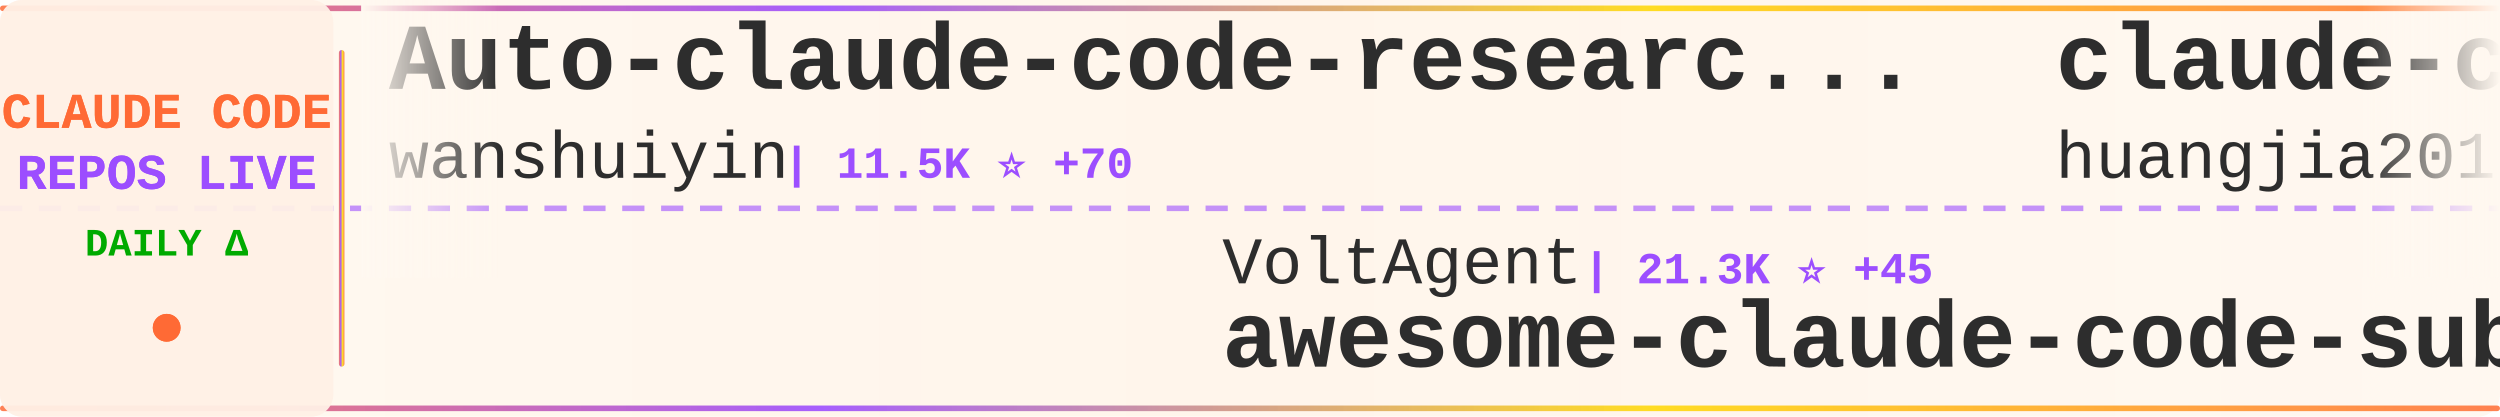
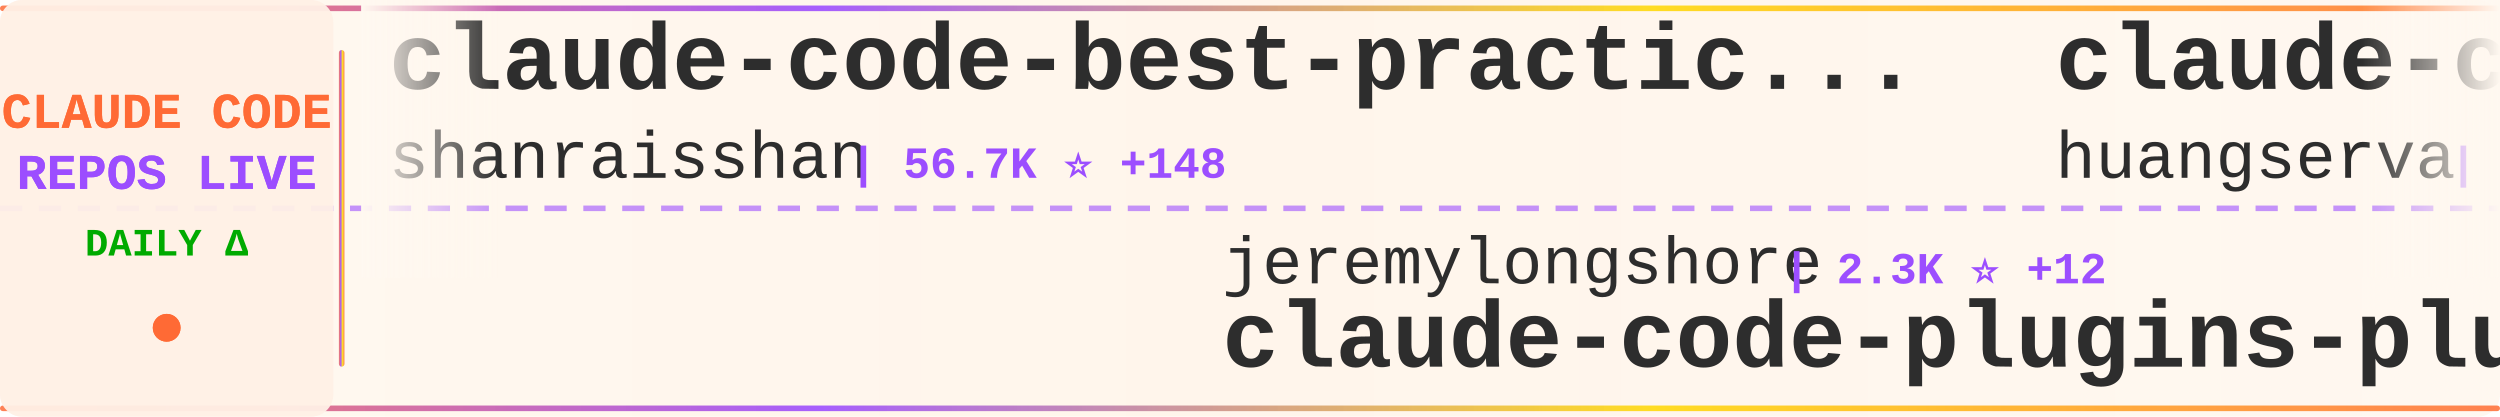
<svg xmlns="http://www.w3.org/2000/svg" width="900" height="150">
  <defs>
    <linearGradient id="tickerBg" x1="0%" y1="0%" x2="100%" y2="0%">
      <stop offset="0%" style="stop-color:#fff8f0;stop-opacity:0.98" />
      <stop offset="50%" style="stop-color:#fff5eb;stop-opacity:1" />
      <stop offset="100%" style="stop-color:#fff8f0;stop-opacity:0.98" />
    </linearGradient>
    <linearGradient id="borderGrad" x1="0%" y1="0%" x2="100%" y2="0%">
      <stop offset="0%" style="stop-color:#FF6B35;stop-opacity:0.85">
        <animate attributeName="stop-opacity" values="0.85;1;0.85" dur="2s" repeatCount="indefinite" />
      </stop>
      <stop offset="33%" style="stop-color:#9C4EFF;stop-opacity:0.9">
        <animate attributeName="stop-opacity" values="0.9;1;0.9" dur="2.2s" repeatCount="indefinite" />
      </stop>
      <stop offset="66%" style="stop-color:#FFD700;stop-opacity:0.85">
        <animate attributeName="stop-opacity" values="0.85;1;0.85" dur="1.8s" repeatCount="indefinite" />
      </stop>
      <stop offset="100%" style="stop-color:#FF6B35;stop-opacity:0.85">
        <animate attributeName="stop-opacity" values="0.85;1;0.85" dur="2s" repeatCount="indefinite" />
      </stop>
    </linearGradient>
    <filter id="textGlow">
      <feGaussianBlur stdDeviation="0.15" result="coloredBlur" />
      <feMerge>
        <feMergeNode in="coloredBlur" />
        <feMergeNode in="SourceGraphic" />
      </feMerge>
    </filter>
    <filter id="metricGlow">
      <feGaussianBlur stdDeviation="0.2" result="coloredBlur" />
      <feMerge>
        <feMergeNode in="coloredBlur" />
        <feMergeNode in="SourceGraphic" />
      </feMerge>
    </filter>
    <linearGradient id="leftFade" x1="0%" y1="0%" x2="100%" y2="0%">
      <stop offset="0%" style="stop-color:#fff8f0;stop-opacity:1" />
      <stop offset="100%" style="stop-color:#fff8f0;stop-opacity:0" />
    </linearGradient>
    <linearGradient id="rightFade" x1="0%" y1="0%" x2="100%" y2="0%">
      <stop offset="0%" style="stop-color:#fff8f0;stop-opacity:0" />
      <stop offset="100%" style="stop-color:#fff8f0;stop-opacity:1" />
    </linearGradient>
  </defs>
  <rect width="900" height="150" fill="url(#tickerBg)" rx="8" />
  <rect x="0" y="2" width="900" height="2" fill="url(#borderGrad)" rx="1" />
  <rect x="0" y="146" width="900" height="2" fill="url(#borderGrad)" rx="1" />
  <line x1="0" y1="75" x2="900" y2="75" stroke="#9C4EFF" stroke-width="2" stroke-dasharray="8 6" opacity="0.6" />
  <rect x="0" y="0" width="120" height="150" fill="#fff0e6" opacity="0.95" rx="8" />
  <text x="60" y="46" font-family="'Courier New', monospace" font-size="18" font-weight="bold" fill="#FF6B35" text-anchor="middle" filter="url(#textGlow)">
    CLAUDE CODE
  </text>
  <text x="60" y="68" font-family="'Courier New', monospace" font-size="18" font-weight="bold" fill="#9C4EFF" text-anchor="middle" filter="url(#textGlow)">
    REPOS LIVE
  </text>
  <text x="60" y="92" font-family="'Courier New', monospace" font-size="14" font-weight="bold" fill="#00aa00" text-anchor="middle">
    DAILY Δ
  </text>
  <circle cx="60" cy="118" r="5" fill="#FF6B35" filter="url(#metricGlow)">
    <animate attributeName="r" values="4;6;4" dur="1.5s" repeatCount="indefinite" />
    <animate attributeName="opacity" values="0.6;1;0.6" dur="1.5s" repeatCount="indefinite" />
  </circle>
  <rect x="122" y="18" width="2" height="114" fill="url(#borderGrad)" rx="1" />
  <clipPath id="tickerClip">
    <rect x="130" y="0" width="770" height="150" />
  </clipPath>
  <g clip-path="url(#tickerClip)">
    <g id="tickerItems">
      <animateTransform attributeName="transform" attributeType="XML" type="translate" from="0 0" to="-3000 0" dur="54s" repeatCount="indefinite" />
      <g transform="translate(0, 0)">
-         <text x="140" y="32" font-family="'Courier New', monospace" font-size="34" font-weight="bold" fill="#2d2d2d">Auto-claude-code-researc...</text>
-         <text x="140" y="64" font-family="'Courier New', monospace" font-size="24" font-weight="normal" fill="#2d2d2d" opacity="1.0">wanshuiyin</text>
-         <text x="282" y="64" font-family="'Courier New', monospace" font-size="16" font-weight="bold" fill="#9C4EFF"> | 11.5K ⭐ +70</text>
+         <text x="140" y="32" font-family="'Courier New', monospace" font-size="34" font-weight="bold" fill="#2d2d2d">claude-code-best-practic...</text>
+         <text x="140" y="64" font-family="'Courier New', monospace" font-size="24" font-weight="normal" fill="#2d2d2d" opacity="1.0">shanraisshan</text>
+         <text x="306" y="64" font-family="'Courier New', monospace" font-size="16" font-weight="bold" fill="#9C4EFF"> | 56.7K ⭐ +148</text>
      </g>
      <g transform="translate(300, 0)">
-         <text x="140" y="102" font-family="'Courier New', monospace" font-size="24" font-weight="normal" fill="#2d2d2d" opacity="1.0">VoltAgent</text>
-         <text x="270" y="102" font-family="'Courier New', monospace" font-size="16" font-weight="bold" fill="#9C4EFF"> | 21.3K ⭐ +45</text>
-         <text x="140" y="132" font-family="'Courier New', monospace" font-size="34" font-weight="bold" fill="#2d2d2d">awesome-claude-code-suba...</text>
+         <text x="140" y="102" font-family="'Courier New', monospace" font-size="24" font-weight="normal" fill="#2d2d2d" opacity="1.0">jeremylongshore</text>
+         <text x="342" y="102" font-family="'Courier New', monospace" font-size="16" font-weight="bold" fill="#9C4EFF"> | 2.3K ⭐ +12</text>
+         <text x="140" y="132" font-family="'Courier New', monospace" font-size="34" font-weight="bold" fill="#2d2d2d">claude-code-plugins-plus...</text>
      </g>
      <g transform="translate(600, 0)">
-         <text x="140" y="32" font-family="'Courier New', monospace" font-size="34" font-weight="bold" fill="#2d2d2d">claude-code-engineering</text>
-         <text x="140" y="64" font-family="'Courier New', monospace" font-size="24" font-weight="normal" fill="#2d2d2d" opacity="1.0">huangjia2019</text>
-         <text x="306" y="64" font-family="'Courier New', monospace" font-size="16" font-weight="bold" fill="#9C4EFF"> | 783 ⭐ +4</text>
+         <text x="140" y="32" font-family="'Courier New', monospace" font-size="34" font-weight="bold" fill="#2d2d2d">claude-code-cli</text>
+         <text x="140" y="64" font-family="'Courier New', monospace" font-size="24" font-weight="normal" fill="#2d2d2d" opacity="1.0">huangserva</text>
+         <text x="282" y="64" font-family="'Courier New', monospace" font-size="16" font-weight="bold" fill="#9C4EFF"> | 599 ⭐ +2</text>
      </g>
      <g transform="translate(900, 0)">
+         <text x="140" y="102" font-family="'Courier New', monospace" font-size="24" font-weight="normal" fill="#2d2d2d" opacity="1.0">diet103</text>
+         <text x="246" y="102" font-family="'Courier New', monospace" font-size="16" font-weight="bold" fill="#9C4EFF"> | 9.7K ⭐ +1</text>
+         <text x="140" y="132" font-family="'Courier New', monospace" font-size="34" font-weight="bold" fill="#2d2d2d">claude-code-infrastructu...</text>
+       </g>
+       <g transform="translate(1200, 0)">
+         <text x="140" y="32" font-family="'Courier New', monospace" font-size="34" font-weight="bold" fill="#2d2d2d">claude-skills</text>
+         <text x="140" y="64" font-family="'Courier New', monospace" font-size="24" font-weight="normal" fill="#2d2d2d" opacity="1.0">alirezarezvani</text>
+         <text x="330" y="64" font-family="'Courier New', monospace" font-size="16" font-weight="bold" fill="#9C4EFF"> | 17.4K ⭐ +85</text>
+       </g>
+       <g transform="translate(1500, 0)">
        <text x="140" y="102" font-family="'Courier New', monospace" font-size="24" font-weight="normal" fill="#2d2d2d" opacity="1.0">disler</text>
-         <text x="234" y="102" font-family="'Courier New', monospace" font-size="16" font-weight="bold" fill="#9C4EFF"> | 1.3K ⭐ +3</text>
+         <text x="234" y="102" font-family="'Courier New', monospace" font-size="16" font-weight="bold" fill="#9C4EFF"> | 1.3K ⭐ +6</text>
        <text x="140" y="132" font-family="'Courier New', monospace" font-size="34" font-weight="bold" fill="#2d2d2d">pi-vs-claude-code</text>
      </g>
-       <g transform="translate(1200, 0)">
+       <g transform="translate(1800, 0)">
+         <text x="140" y="32" font-family="'Courier New', monospace" font-size="34" font-weight="bold" fill="#2d2d2d">claude-code-rust</text>
+         <text x="140" y="64" font-family="'Courier New', monospace" font-size="24" font-weight="normal" fill="#2d2d2d" opacity="1.0">lorryjovens-hub</text>
+         <text x="342" y="64" font-family="'Courier New', monospace" font-size="16" font-weight="bold" fill="#9C4EFF"> | 1.6K ⭐ +2</text>
+       </g>
+       <g transform="translate(2100, 0)">
+         <text x="140" y="102" font-family="'Courier New', monospace" font-size="24" font-weight="normal" fill="#2d2d2d" opacity="1.0">lintsinghua</text>
+         <text x="294" y="102" font-family="'Courier New', monospace" font-size="16" font-weight="bold" fill="#9C4EFF"> | 3.6K ⭐ +6</text>
+         <text x="140" y="132" font-family="'Courier New', monospace" font-size="34" font-weight="bold" fill="#2d2d2d">claude-code-book</text>
+       </g>
+       <g transform="translate(2400, 0)">
        <text x="140" y="32" font-family="'Courier New', monospace" font-size="34" font-weight="bold" fill="#2d2d2d">claude-code-security-rev...</text>
        <text x="140" y="64" font-family="'Courier New', monospace" font-size="24" font-weight="normal" fill="#2d2d2d" opacity="1.0">anthropics</text>
-         <text x="282" y="64" font-family="'Courier New', monospace" font-size="16" font-weight="bold" fill="#9C4EFF"> | 5.0K ⭐ +10</text>
+         <text x="282" y="64" font-family="'Courier New', monospace" font-size="16" font-weight="bold" fill="#9C4EFF"> | 5.0K ⭐ +14</text>
      </g>
-       <g transform="translate(1500, 0)">
+       <g transform="translate(2700, 0)">
        <text x="140" y="102" font-family="'Courier New', monospace" font-size="24" font-weight="normal" fill="#2d2d2d" opacity="1.0">RichardAtCT</text>
-         <text x="294" y="102" font-family="'Courier New', monospace" font-size="16" font-weight="bold" fill="#9C4EFF"> | 2.7K ⭐ +5</text>
+         <text x="294" y="102" font-family="'Courier New', monospace" font-size="16" font-weight="bold" fill="#9C4EFF"> | 2.7K ⭐ +4</text>
        <text x="140" y="132" font-family="'Courier New', monospace" font-size="34" font-weight="bold" fill="#2d2d2d">claude-code-telegram</text>
      </g>
-       <g transform="translate(1800, 0)">
-         <text x="140" y="32" font-family="'Courier New', monospace" font-size="34" font-weight="bold" fill="#2d2d2d">claude-code-sourcemap</text>
-         <text x="140" y="64" font-family="'Courier New', monospace" font-size="24" font-weight="normal" fill="#2d2d2d" opacity="1.0">Hyper66666</text>
-         <text x="282" y="64" font-family="'Courier New', monospace" font-size="16" font-weight="bold" fill="#9C4EFF"> | 215 ⭐</text>
-       </g>
-       <g transform="translate(2100, 0)">
-         <text x="140" y="102" font-family="'Courier New', monospace" font-size="24" font-weight="normal" fill="#2d2d2d" opacity="1.0">rohitg00</text>
-         <text x="258" y="102" font-family="'Courier New', monospace" font-size="16" font-weight="bold" fill="#9C4EFF"> | 2.0K ⭐ +7</text>
-         <text x="140" y="132" font-family="'Courier New', monospace" font-size="34" font-weight="bold" fill="#2d2d2d">awesome-claude-code-tool...</text>
-       </g>
-       <g transform="translate(2400, 0)">
-         <text x="140" y="32" font-family="'Courier New', monospace" font-size="34" font-weight="bold" fill="#2d2d2d">claude-code-book</text>
-         <text x="140" y="64" font-family="'Courier New', monospace" font-size="24" font-weight="normal" fill="#2d2d2d" opacity="1.0">lintsinghua</text>
-         <text x="294" y="64" font-family="'Courier New', monospace" font-size="16" font-weight="bold" fill="#9C4EFF"> | 3.6K ⭐ +8</text>
-       </g>
-       <g transform="translate(2700, 0)">
-         <text x="140" y="102" font-family="'Courier New', monospace" font-size="24" font-weight="normal" fill="#2d2d2d" opacity="1.0">carlvellotti</text>
-         <text x="306" y="102" font-family="'Courier New', monospace" font-size="16" font-weight="bold" fill="#9C4EFF"> | 2.1K ⭐ +1</text>
-         <text x="140" y="132" font-family="'Courier New', monospace" font-size="34" font-weight="bold" fill="#2d2d2d">claude-code-pm-course</text>
-       </g>
      <g transform="translate(3000, 0)">
-         <text x="140" y="32" font-family="'Courier New', monospace" font-size="34" font-weight="bold" fill="#2d2d2d">Auto-claude-code-researc...</text>
-         <text x="140" y="64" font-family="'Courier New', monospace" font-size="24" font-weight="normal" fill="#2d2d2d" opacity="1.0">wanshuiyin</text>
-         <text x="282" y="64" font-family="'Courier New', monospace" font-size="16" font-weight="bold" fill="#9C4EFF"> | 11.5K ⭐ +70</text>
+         <text x="140" y="32" font-family="'Courier New', monospace" font-size="34" font-weight="bold" fill="#2d2d2d">claude-code-best-practic...</text>
+         <text x="140" y="64" font-family="'Courier New', monospace" font-size="24" font-weight="normal" fill="#2d2d2d" opacity="1.0">shanraisshan</text>
+         <text x="306" y="64" font-family="'Courier New', monospace" font-size="16" font-weight="bold" fill="#9C4EFF"> | 56.7K ⭐ +148</text>
      </g>
      <g transform="translate(3300, 0)">
-         <text x="140" y="102" font-family="'Courier New', monospace" font-size="24" font-weight="normal" fill="#2d2d2d" opacity="1.0">VoltAgent</text>
-         <text x="270" y="102" font-family="'Courier New', monospace" font-size="16" font-weight="bold" fill="#9C4EFF"> | 21.3K ⭐ +45</text>
-         <text x="140" y="132" font-family="'Courier New', monospace" font-size="34" font-weight="bold" fill="#2d2d2d">awesome-claude-code-suba...</text>
+         <text x="140" y="102" font-family="'Courier New', monospace" font-size="24" font-weight="normal" fill="#2d2d2d" opacity="1.0">jeremylongshore</text>
+         <text x="342" y="102" font-family="'Courier New', monospace" font-size="16" font-weight="bold" fill="#9C4EFF"> | 2.3K ⭐ +12</text>
+         <text x="140" y="132" font-family="'Courier New', monospace" font-size="34" font-weight="bold" fill="#2d2d2d">claude-code-plugins-plus...</text>
      </g>
      <g transform="translate(3600, 0)">
-         <text x="140" y="32" font-family="'Courier New', monospace" font-size="34" font-weight="bold" fill="#2d2d2d">claude-code-engineering</text>
-         <text x="140" y="64" font-family="'Courier New', monospace" font-size="24" font-weight="normal" fill="#2d2d2d" opacity="1.0">huangjia2019</text>
-         <text x="306" y="64" font-family="'Courier New', monospace" font-size="16" font-weight="bold" fill="#9C4EFF"> | 783 ⭐ +4</text>
+         <text x="140" y="32" font-family="'Courier New', monospace" font-size="34" font-weight="bold" fill="#2d2d2d">claude-code-cli</text>
+         <text x="140" y="64" font-family="'Courier New', monospace" font-size="24" font-weight="normal" fill="#2d2d2d" opacity="1.0">huangserva</text>
+         <text x="282" y="64" font-family="'Courier New', monospace" font-size="16" font-weight="bold" fill="#9C4EFF"> | 599 ⭐ +2</text>
      </g>
      <g transform="translate(3900, 0)">
-         <text x="140" y="102" font-family="'Courier New', monospace" font-size="24" font-weight="normal" fill="#2d2d2d" opacity="1.0">disler</text>
-         <text x="234" y="102" font-family="'Courier New', monospace" font-size="16" font-weight="bold" fill="#9C4EFF"> | 1.3K ⭐ +3</text>
-         <text x="140" y="132" font-family="'Courier New', monospace" font-size="34" font-weight="bold" fill="#2d2d2d">pi-vs-claude-code</text>
+         <text x="140" y="102" font-family="'Courier New', monospace" font-size="24" font-weight="normal" fill="#2d2d2d" opacity="1.0">diet103</text>
+         <text x="246" y="102" font-family="'Courier New', monospace" font-size="16" font-weight="bold" fill="#9C4EFF"> | 9.7K ⭐ +1</text>
+         <text x="140" y="132" font-family="'Courier New', monospace" font-size="34" font-weight="bold" fill="#2d2d2d">claude-code-infrastructu...</text>
      </g>
    </g>
  </g>
  <rect x="130" y="0" width="50" height="100" fill="url(#leftFade)" />
  <rect x="850" y="0" width="50" height="100" fill="url(#rightFade)" />
</svg>
